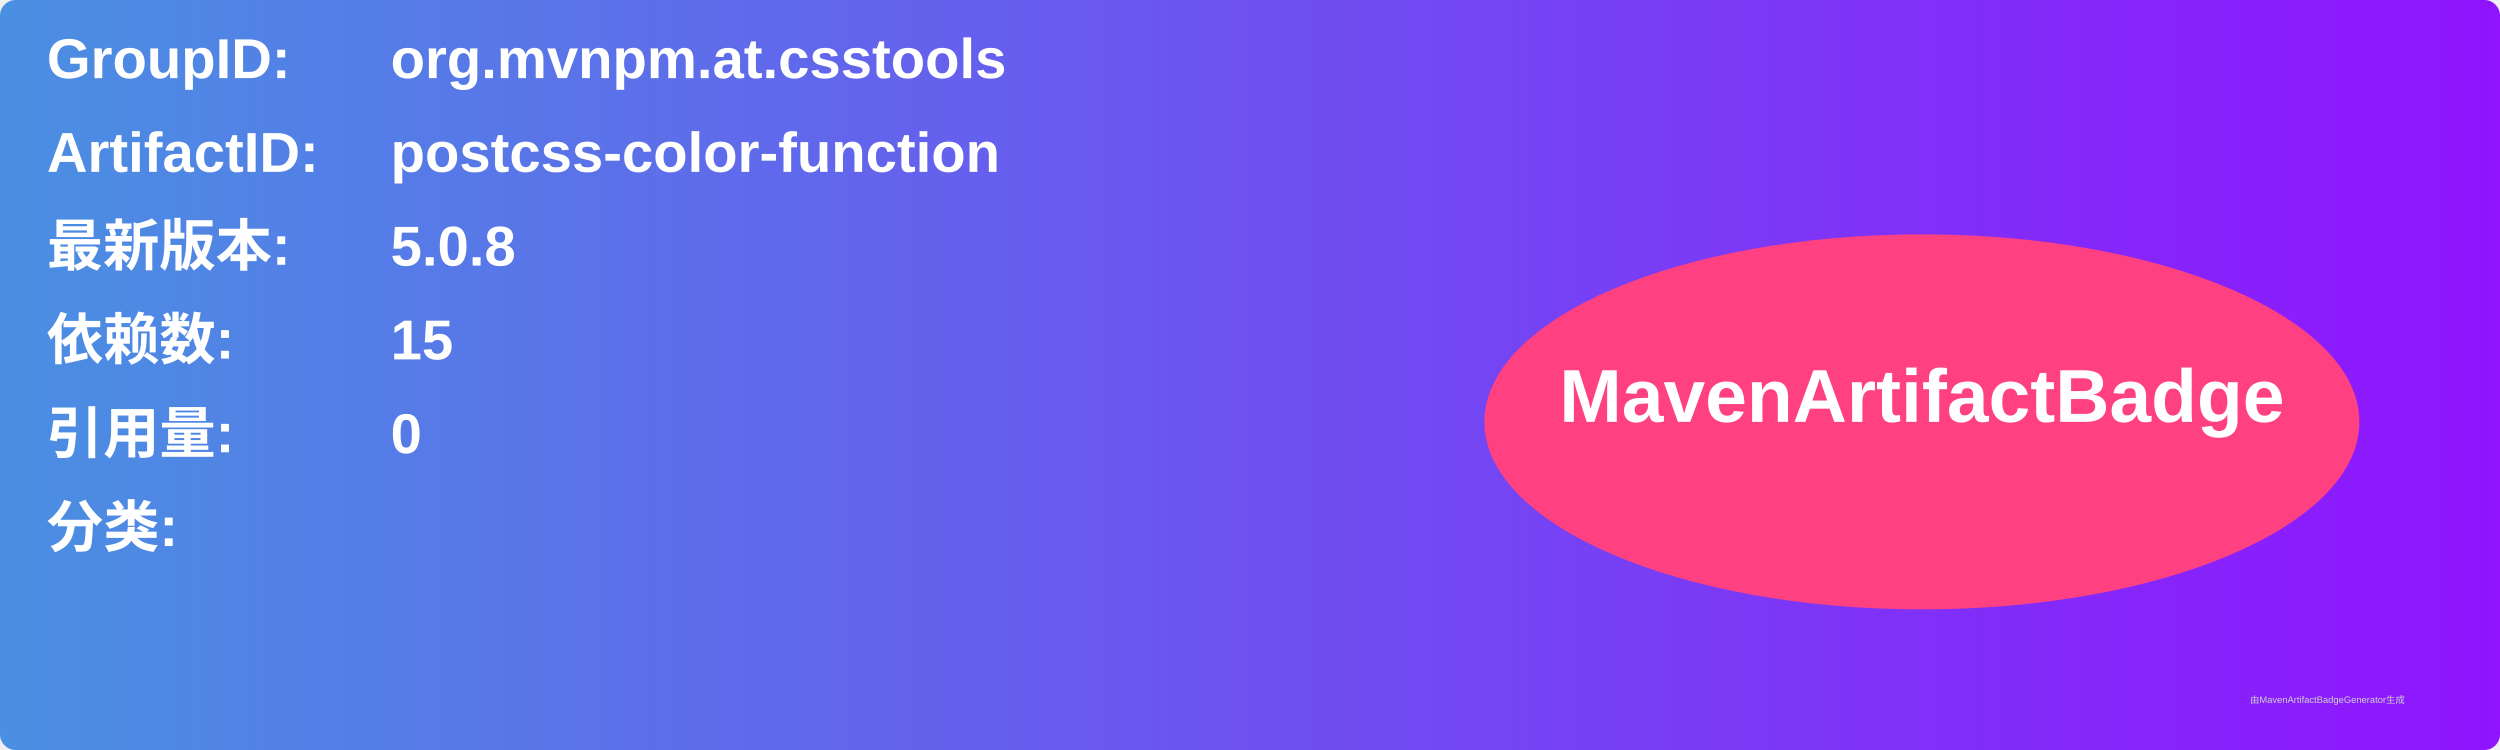
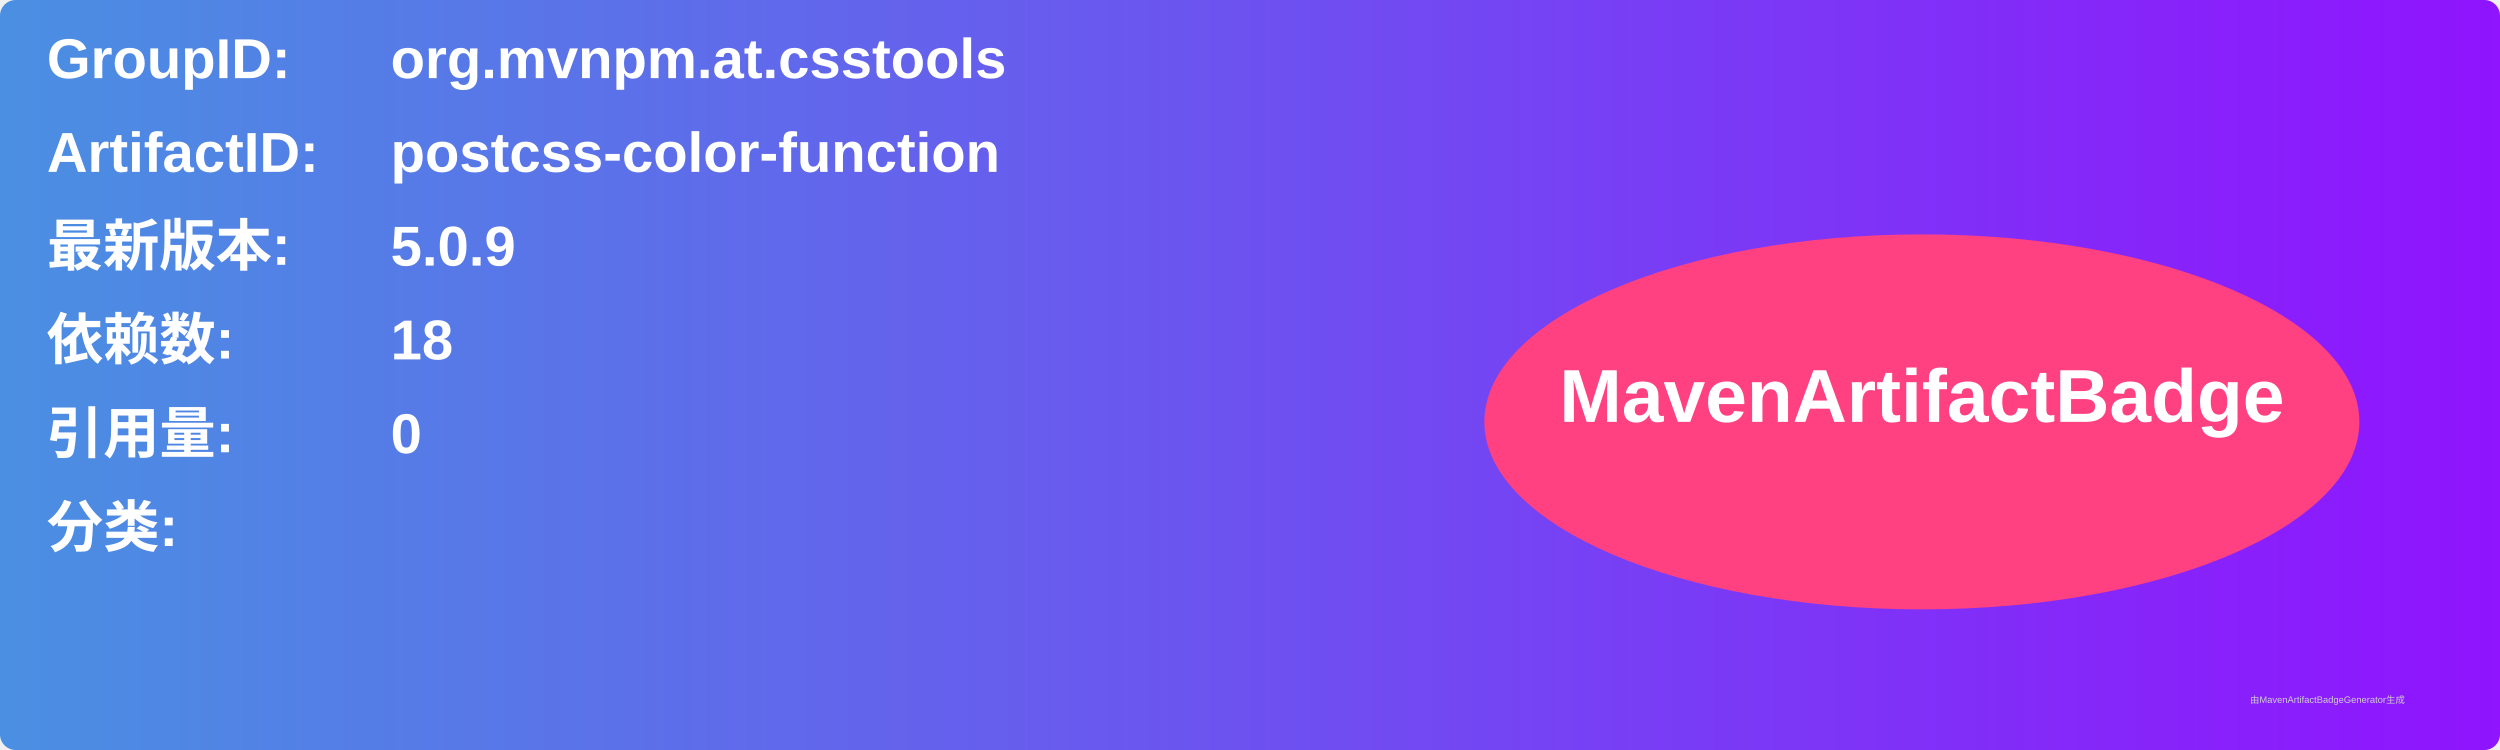
<svg xmlns="http://www.w3.org/2000/svg" width="800" height="240" viewBox="0 0 800 240">
  <linearGradient id="grad" x1="0%" y1="0%" x2="100%" y2="0%">
    <stop offset="0%" stop-color="#4a90e2" />
    <stop offset="100%" stop-color="#9013fe" />
  </linearGradient>
  <rect width="100%" height="100%" rx="5" ry="5" fill="url(#grad)" />
  <g transform="translate(15, 15)">
    <text x="0" y="10" font-family="Arial" font-size="18" fill="white" font-weight="bold" width="260">GroupID:</text>
    <text x="110" y="10" font-family="Arial" font-size="18" fill="white" font-weight="bold" width="460">org.mvnpm.at.csstools</text>
    <text x="0" y="40" font-family="Arial" font-size="18" fill="white" font-weight="bold" width="260">ArtifactID:</text>
    <text x="110" y="40" font-family="Arial" font-size="18" fill="white" font-weight="bold" width="460">postcss-color-function</text>
    <text x="0" y="70" font-family="Arial" font-size="18" fill="white" font-weight="bold">最新版本:</text>
    <text x="110" y="70" font-family="Arial" font-size="18" fill="white" font-weight="bold">
-       <tspan font-weight="bold">5.0.8</tspan>
+       <tspan font-weight="bold">5.0.9</tspan>
    </text>
    <text x="0" y="100" font-family="Arial" font-size="18" fill="white" font-weight="bold">依赖数: </text>
    <text x="110" y="100" font-family="Arial" font-size="18" fill="white">
-       <tspan font-weight="bold">15</tspan>
+       <tspan font-weight="bold">18</tspan>
    </text>
    <text x="0" y="130" font-family="Arial" font-size="18" fill="white" font-weight="bold">引用量: </text>
    <text x="110" y="130" font-family="Arial" font-size="18" fill="white">
      <tspan font-weight="bold">0</tspan>
    </text>
    <text x="0" y="160" font-family="Arial" font-size="18" fill="white" font-weight="bold">分类:</text>
    <text x="10" y="190" font-family="Arial" font-size="10" fill="white">
      <tspan font-weight="bold" />
    </text>
    <ellipse cx="600" cy="120" rx="140" ry="60" fill="#ff4081" />
    <text x="600" y="120" text-anchor="middle" font-family="Arial" font-size="24" fill="white" font-weight="bold">MavenArtifactBadge</text>
  </g>
  <text x="720" y="225" font-family="Arial" font-size="3" fill="#d0d0d0">由MavenArtifactBadgeGenerator生成</text>
</svg>
